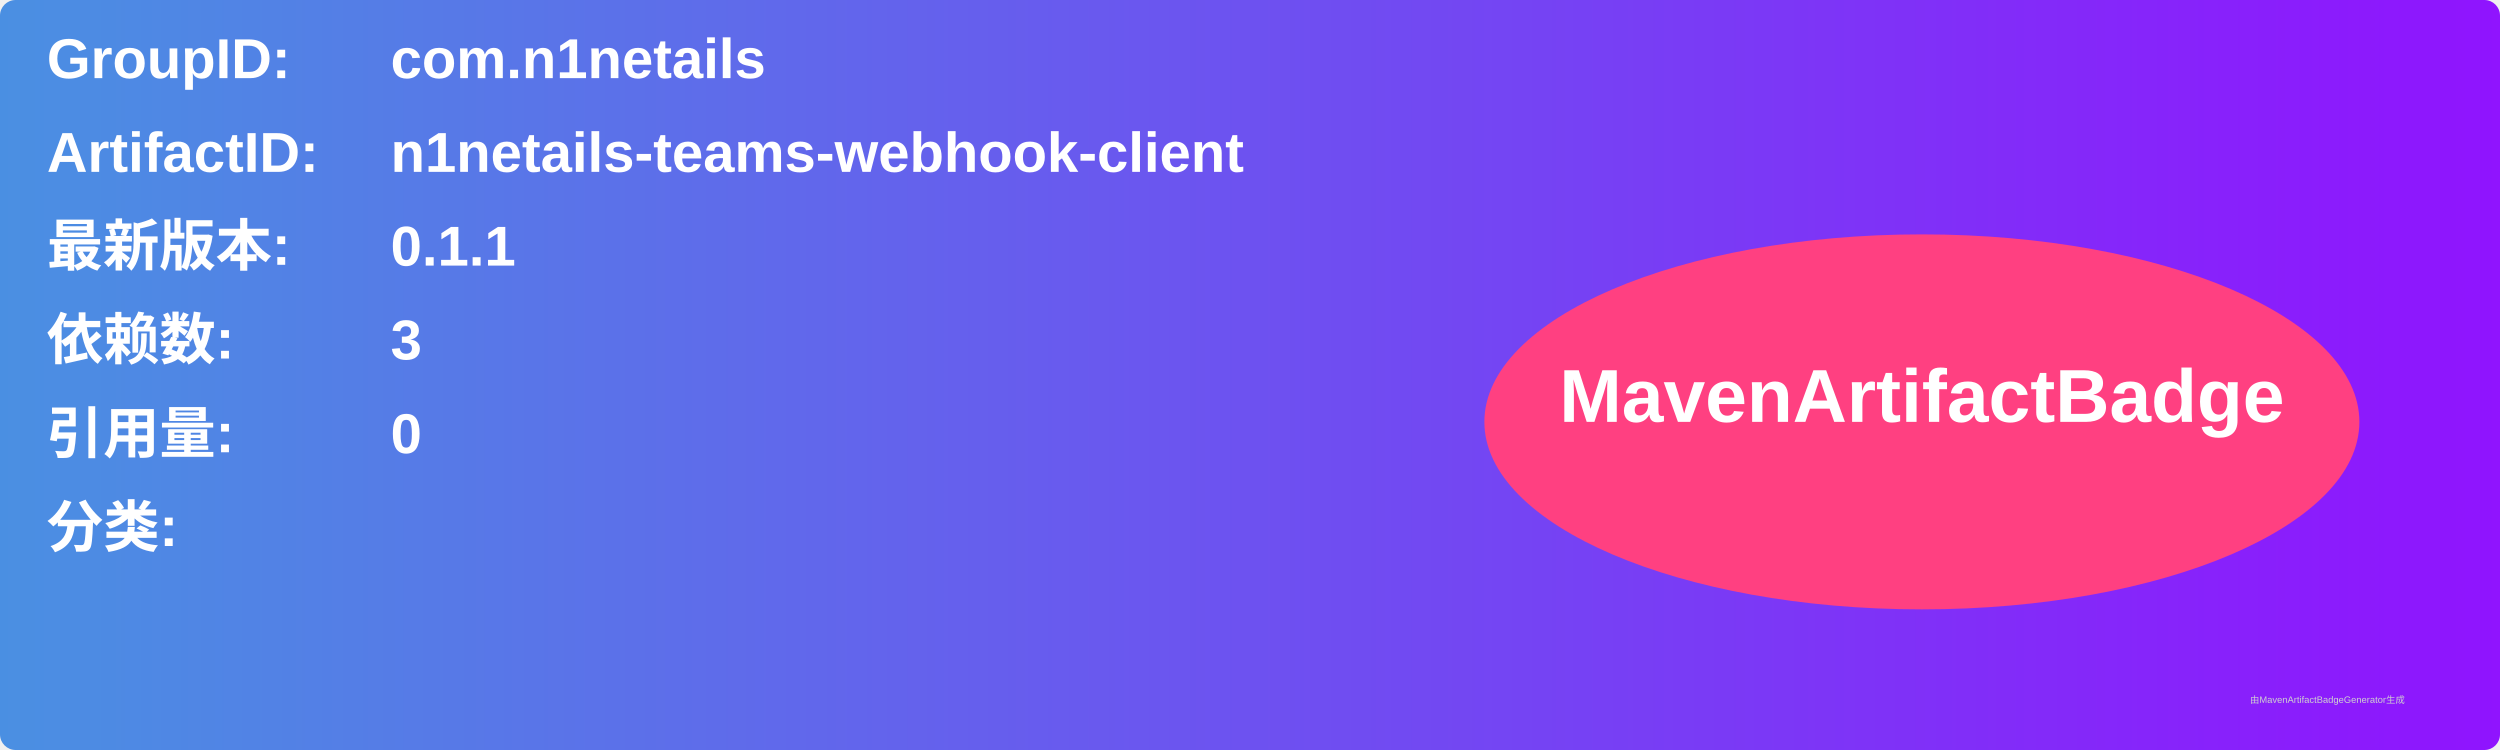
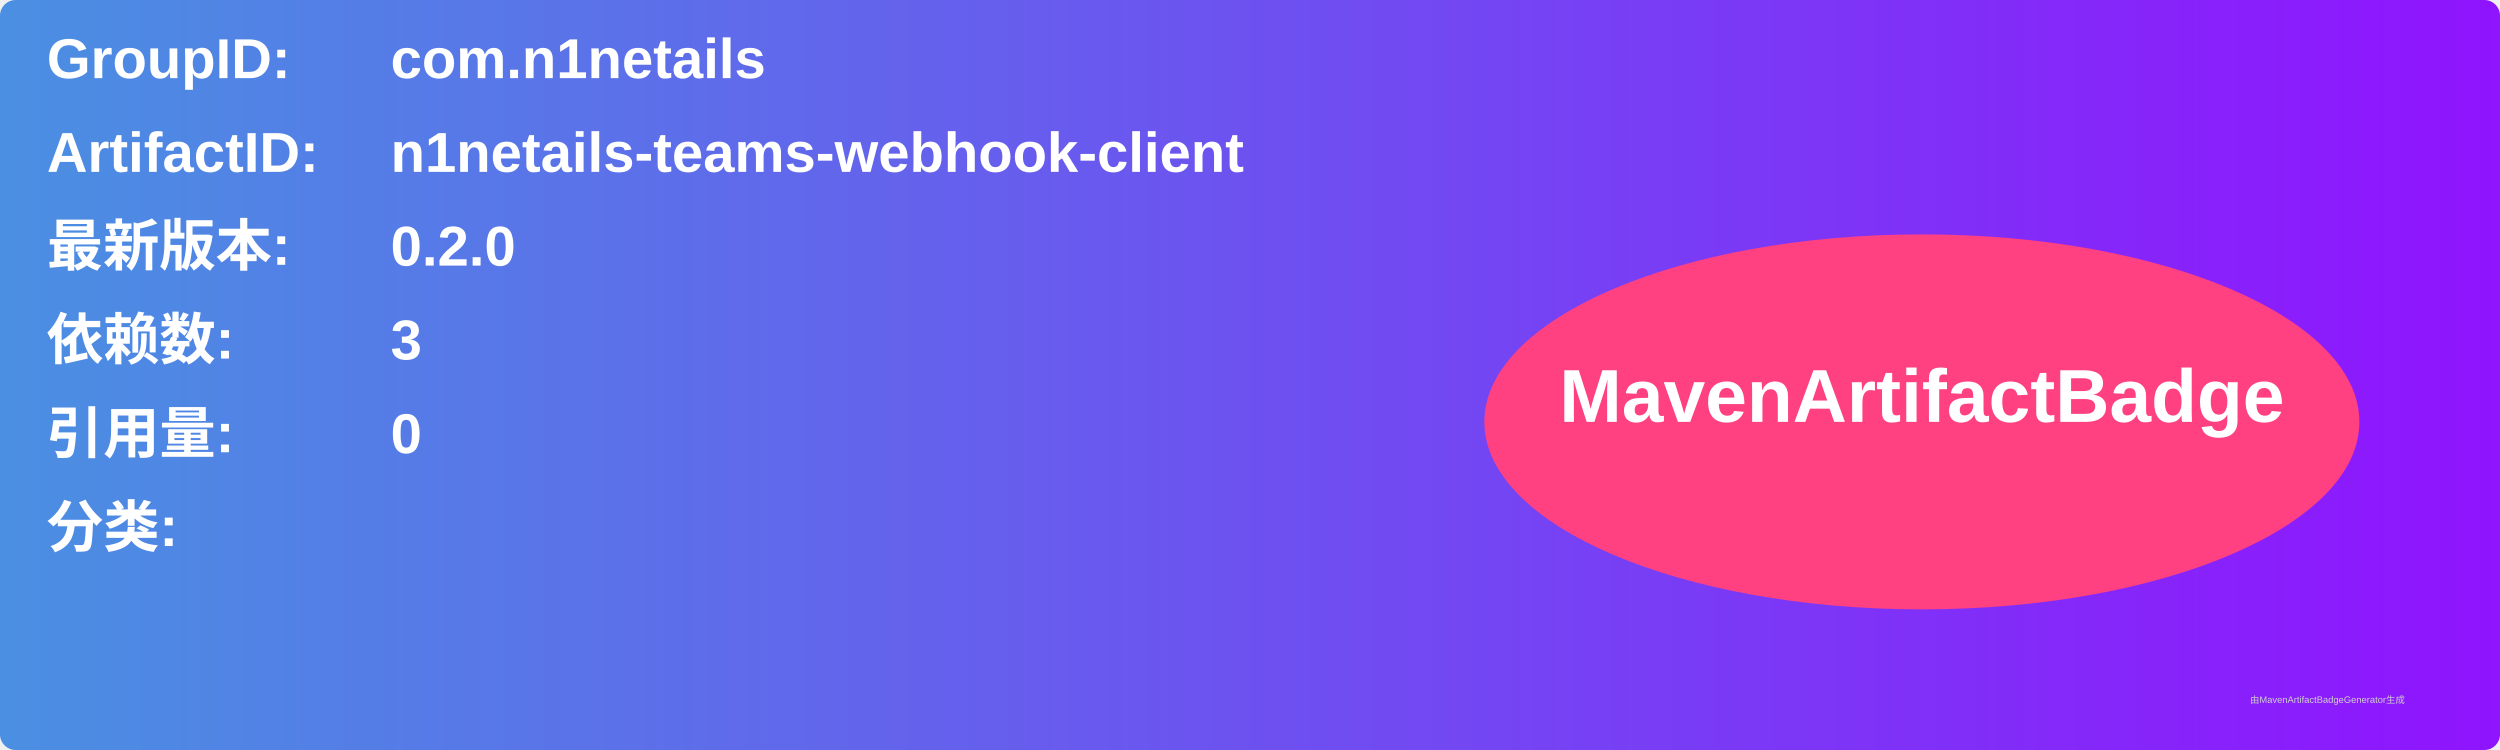
<svg xmlns="http://www.w3.org/2000/svg" width="800" height="240" viewBox="0 0 800 240">
  <linearGradient id="grad" x1="0%" y1="0%" x2="100%" y2="0%">
    <stop offset="0%" stop-color="#4a90e2" />
    <stop offset="100%" stop-color="#9013fe" />
  </linearGradient>
  <rect width="100%" height="100%" rx="5" ry="5" fill="url(#grad)" />
  <g transform="translate(15, 15)">
    <text x="0" y="10" font-family="Arial" font-size="18" fill="white" font-weight="bold" width="260">GroupID:</text>
    <text x="110" y="10" font-family="Arial" font-size="18" fill="white" font-weight="bold" width="460">com.n1netails</text>
    <text x="0" y="40" font-family="Arial" font-size="18" fill="white" font-weight="bold" width="260">ArtifactID:</text>
    <text x="110" y="40" font-family="Arial" font-size="18" fill="white" font-weight="bold" width="460">n1netails-teams-webhook-client</text>
    <text x="0" y="70" font-family="Arial" font-size="18" fill="white" font-weight="bold">最新版本:</text>
    <text x="110" y="70" font-family="Arial" font-size="18" fill="white" font-weight="bold">
-       <tspan font-weight="bold">0.1.1</tspan>
+       <tspan font-weight="bold">0.2.0</tspan>
    </text>
    <text x="0" y="100" font-family="Arial" font-size="18" fill="white" font-weight="bold">依赖数: </text>
    <text x="110" y="100" font-family="Arial" font-size="18" fill="white">
      <tspan font-weight="bold">3</tspan>
    </text>
    <text x="0" y="130" font-family="Arial" font-size="18" fill="white" font-weight="bold">引用量: </text>
    <text x="110" y="130" font-family="Arial" font-size="18" fill="white">
      <tspan font-weight="bold">0</tspan>
    </text>
    <text x="0" y="160" font-family="Arial" font-size="18" fill="white" font-weight="bold">分类:</text>
    <text x="10" y="190" font-family="Arial" font-size="10" fill="white">
      <tspan font-weight="bold" />
    </text>
    <ellipse cx="600" cy="120" rx="140" ry="60" fill="#ff4081" />
    <text x="600" y="120" text-anchor="middle" font-family="Arial" font-size="24" fill="white" font-weight="bold">MavenArtifactBadge</text>
  </g>
  <text x="720" y="225" font-family="Arial" font-size="3" fill="#d0d0d0">由MavenArtifactBadgeGenerator生成</text>
</svg>
